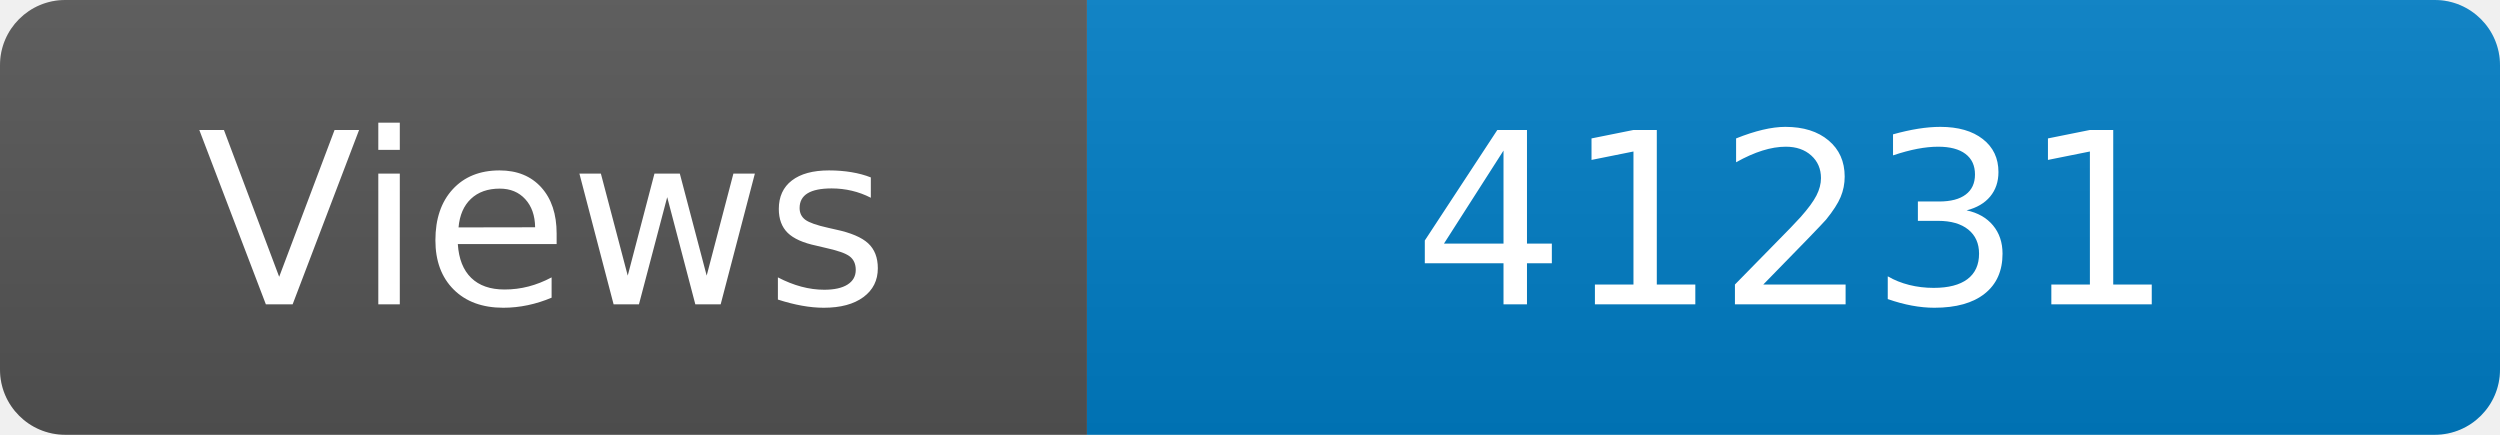
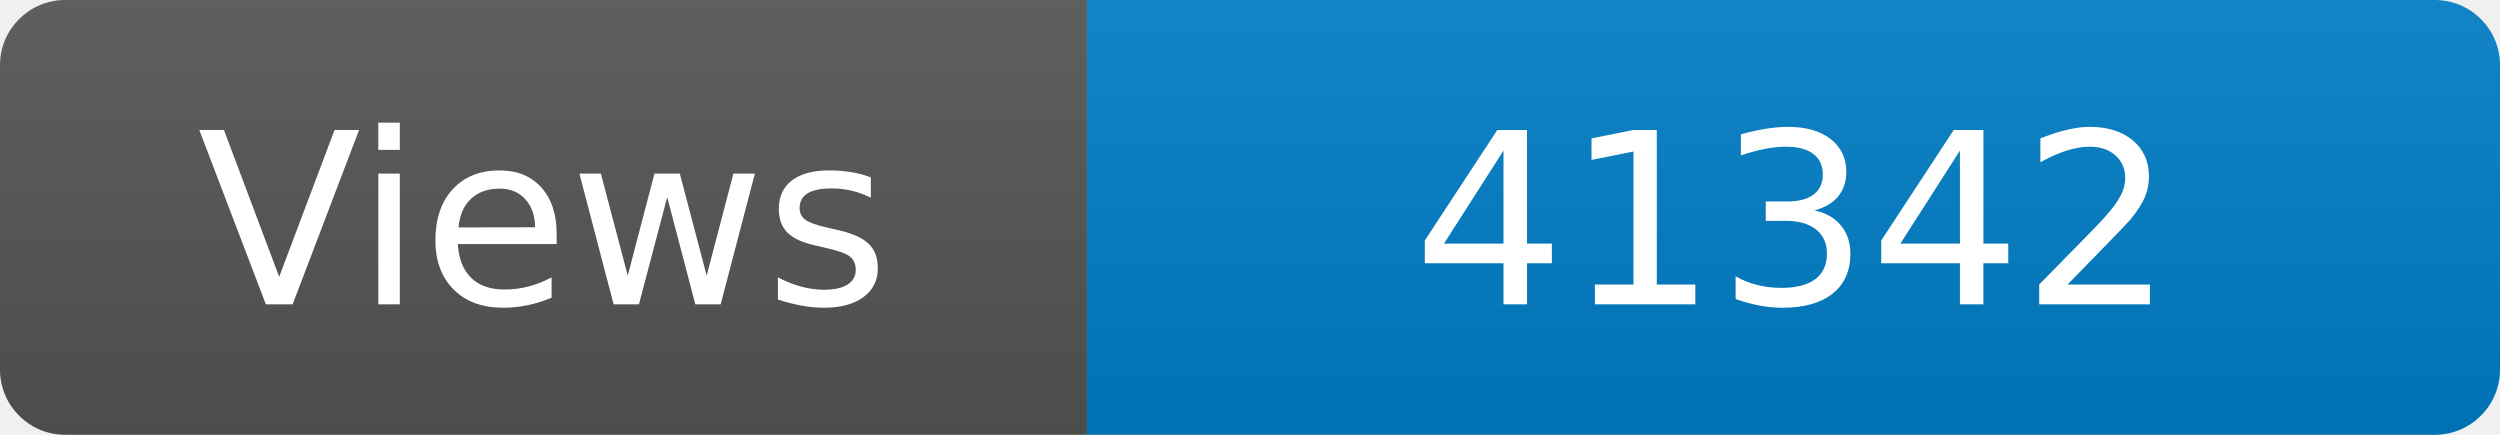
<svg xmlns="http://www.w3.org/2000/svg" width="115" height="20" role="img" aria-label="Maintained?: yes">
  <linearGradient id="s" x2="0" y2="100%">
    <stop offset="0" stop-color="#bbb" stop-opacity=".1" />
    <stop offset="1" stop-opacity=".1" />
  </linearGradient>
  <clipPath id="r">
    <rect width="115" height="20" rx="3" fill="#fff" />
  </clipPath>
  <g clip-path="url(#r)">
    <rect width="50" height="20" fill="#555" />
    <rect x="50" width="160" height="20" fill="#007ec6" />
    <rect width="115" height="20" fill="url(#s)" />
  </g>
  <g fill="#fff" text-anchor="middle" font-family="Verdana,Geneva,DejaVu Sans,sans-serif" font-size="110">
    <text x="250" y="140" transform="scale(.1)" fill="#fff">Views</text>
-     <text x="825" y="140" transform="scale(.1)" fill="#fff">41231</text>
+     <text x="825" y="140" transform="scale(.1)" fill="#fff">41342</text>
  </g>
</svg>
